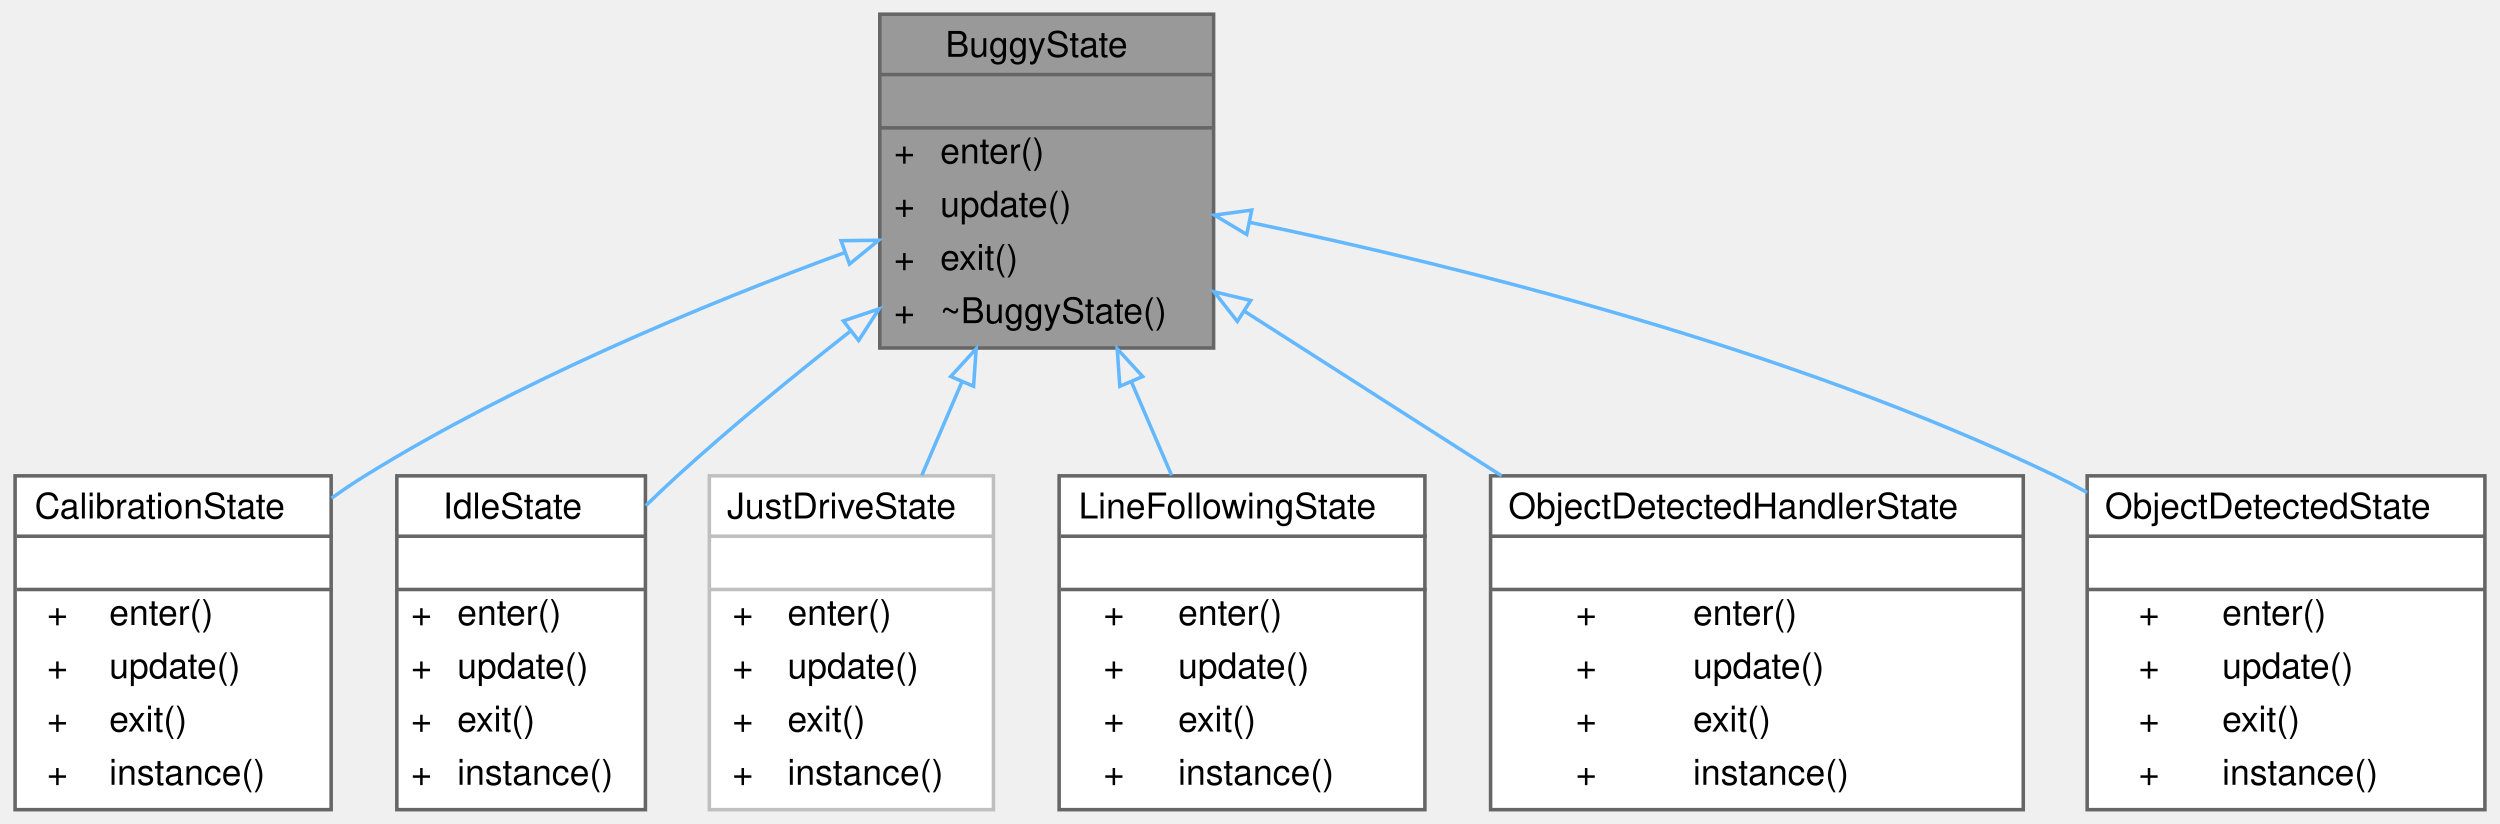
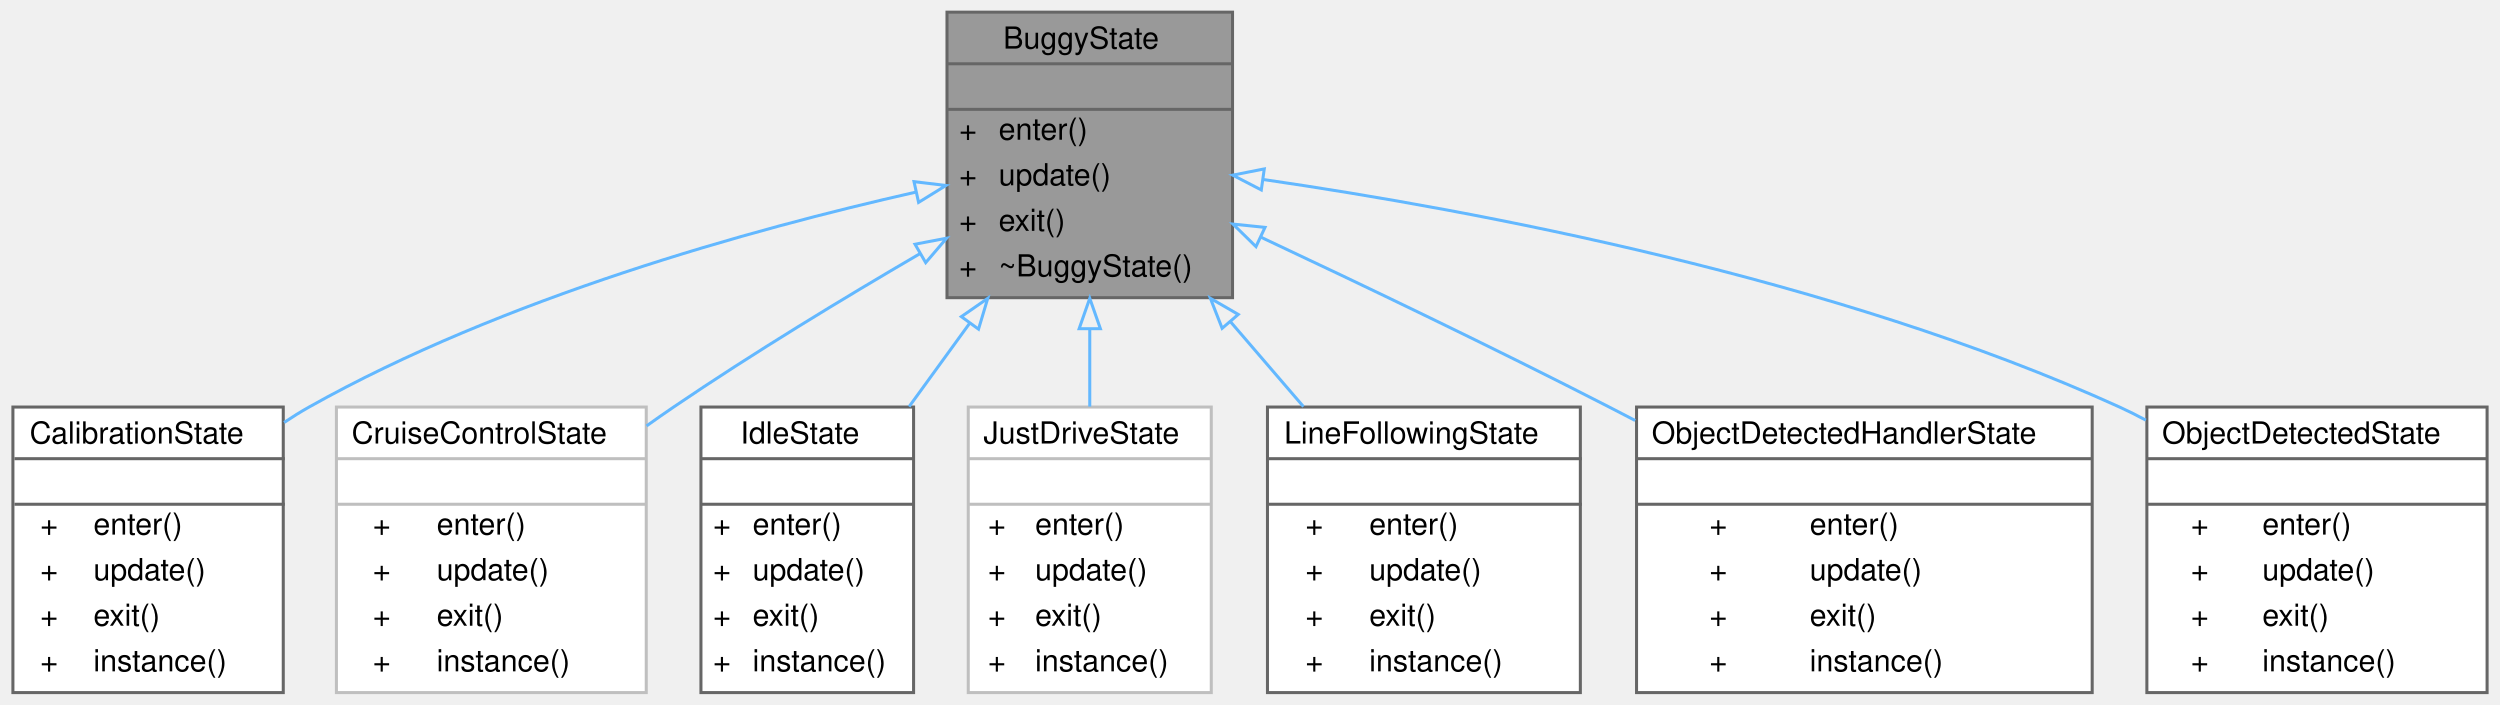
- <svg xmlns="http://www.w3.org/2000/svg" xmlns:xlink="http://www.w3.org/1999/xlink" width="704pt" height="232pt" viewBox="0.00 0.00 703.50 232.00">
+ <svg xmlns="http://www.w3.org/2000/svg" xmlns:xlink="http://www.w3.org/1999/xlink" width="823pt" height="232pt" viewBox="0.00 0.00 822.50 232.00">
  <g id="graph0" class="graph" transform="scale(1 1) rotate(0) translate(4 228)">
    <g id="Node000001" class="node">
      <g id="a_Node000001">
        <a xlink:title="The Buggy State class is an abstract class that represents the abstract state the buggy can be in.">
-           <polygon fill="#999999" stroke="transparent" points="337.5,-224 243.5,-224 243.5,-130 337.5,-130 337.5,-224" />
-           <text text-anchor="start" x="262" y="-212" font-family="Helvetica,sans-Serif" font-size="10.00">BuggyState</text>
-           <text text-anchor="start" x="288.5" y="-197" font-family="Helvetica,sans-Serif" font-size="10.00"> </text>
-           <text text-anchor="start" x="247.5" y="-182" font-family="Helvetica,sans-Serif" font-size="10.00">+</text>
-           <text text-anchor="start" x="260.5" y="-182" font-family="Helvetica,sans-Serif" font-size="10.00">enter()</text>
-           <text text-anchor="start" x="247.5" y="-167" font-family="Helvetica,sans-Serif" font-size="10.00">+</text>
-           <text text-anchor="start" x="260.5" y="-167" font-family="Helvetica,sans-Serif" font-size="10.00">update()</text>
-           <text text-anchor="start" x="247.5" y="-152" font-family="Helvetica,sans-Serif" font-size="10.00">+</text>
-           <text text-anchor="start" x="260.5" y="-152" font-family="Helvetica,sans-Serif" font-size="10.00">exit()</text>
-           <text text-anchor="start" x="247.5" y="-137" font-family="Helvetica,sans-Serif" font-size="10.00">+</text>
-           <text text-anchor="start" x="260.5" y="-137" font-family="Helvetica,sans-Serif" font-size="10.00">~BuggyState()</text>
-           <polygon fill="#666666" stroke="#666666" points="243.5,-207 243.5,-207 337.5,-207 337.5,-207 243.5,-207" />
-           <polygon fill="#666666" stroke="#666666" points="243.5,-192 243.5,-192 337.5,-192 337.5,-192 243.5,-192" />
-           <polygon fill="none" stroke="#666666" points="243.5,-130 243.5,-224 337.5,-224 337.5,-130 243.5,-130" />
+           <polygon fill="#999999" stroke="transparent" points="401.5,-224 307.5,-224 307.5,-130 401.5,-130 401.5,-224" />
+           <text text-anchor="start" x="326" y="-212" font-family="Helvetica,sans-Serif" font-size="10.00">BuggyState</text>
+           <text text-anchor="start" x="352.5" y="-197" font-family="Helvetica,sans-Serif" font-size="10.00"> </text>
+           <text text-anchor="start" x="311.5" y="-182" font-family="Helvetica,sans-Serif" font-size="10.00">+</text>
+           <text text-anchor="start" x="324.5" y="-182" font-family="Helvetica,sans-Serif" font-size="10.00">enter()</text>
+           <text text-anchor="start" x="311.5" y="-167" font-family="Helvetica,sans-Serif" font-size="10.00">+</text>
+           <text text-anchor="start" x="324.5" y="-167" font-family="Helvetica,sans-Serif" font-size="10.00">update()</text>
+           <text text-anchor="start" x="311.5" y="-152" font-family="Helvetica,sans-Serif" font-size="10.00">+</text>
+           <text text-anchor="start" x="324.5" y="-152" font-family="Helvetica,sans-Serif" font-size="10.00">exit()</text>
+           <text text-anchor="start" x="311.5" y="-137" font-family="Helvetica,sans-Serif" font-size="10.00">+</text>
+           <text text-anchor="start" x="324.5" y="-137" font-family="Helvetica,sans-Serif" font-size="10.00">~BuggyState()</text>
+           <polygon fill="#666666" stroke="#666666" points="307.5,-207 307.5,-207 401.5,-207 401.5,-207 307.5,-207" />
+           <polygon fill="#666666" stroke="#666666" points="307.5,-192 307.5,-192 401.5,-192 401.5,-192 307.5,-192" />
+           <polygon fill="none" stroke="#666666" points="307.5,-130 307.5,-224 401.5,-224 401.5,-130 307.5,-130" />
        </a>
      </g>
    </g>
    <g id="Node000002" class="node">
      <g id="a_Node000002">
        <a xlink:href="classCalibrationState.html" target="_top" xlink:title="The calibration state of the buggy is the first state it enters after being placed on the track....">
          <polygon fill="white" stroke="transparent" points="89,-94 0,-94 0,0 89,0 89,-94" />
          <text text-anchor="start" x="5.5" y="-82" font-family="Helvetica,sans-Serif" font-size="10.00">CalibrationState</text>
          <text text-anchor="start" x="43" y="-67" font-family="Helvetica,sans-Serif" font-size="10.00"> </text>
          <text text-anchor="start" x="9" y="-52" font-family="Helvetica,sans-Serif" font-size="10.00">+</text>
          <text text-anchor="start" x="26.5" y="-52" font-family="Helvetica,sans-Serif" font-size="10.00">enter()</text>
          <text text-anchor="start" x="9" y="-37" font-family="Helvetica,sans-Serif" font-size="10.00">+</text>
          <text text-anchor="start" x="26.5" y="-37" font-family="Helvetica,sans-Serif" font-size="10.00">update()</text>
          <text text-anchor="start" x="9" y="-22" font-family="Helvetica,sans-Serif" font-size="10.00">+</text>
          <text text-anchor="start" x="26.5" y="-22" font-family="Helvetica,sans-Serif" font-size="10.00">exit()</text>
          <text text-anchor="start" x="9" y="-7" font-family="Helvetica,sans-Serif" font-size="10.00">+</text>
          <text text-anchor="start" x="26.5" y="-7" font-family="Helvetica,sans-Serif" font-size="10.00">instance()</text>
          <polygon fill="#666666" stroke="#666666" points="0.5,-77 0.5,-77 89.5,-77 89.5,-77 0.5,-77" />
          <polygon fill="#666666" stroke="#666666" points="0.5,-62 0.5,-62 89.5,-62 89.5,-62 0.5,-62" />
          <polygon fill="none" stroke="#666666" points="0,0 0,-94 89,-94 89,0 0,0" />
        </a>
      </g>
    </g>
    <g id="edge1_Node000001_Node000002" class="edge">
      <g id="a_edge1_Node000001_Node000002">
        <a xlink:title=" ">
-           <path fill="none" stroke="#63b8ff" d="M233.46,-156.82C194.06,-142.34 141.25,-120.48 98.5,-94 95.36,-92.05 92.21,-89.93 89.11,-87.7" />
-           <polygon fill="none" stroke="#63b8ff" points="232.59,-160.22 243.18,-160.34 234.97,-153.64 232.59,-160.22" />
+           <path fill="none" stroke="#63b8ff" d="M297.08,-164.72C243.14,-152.53 161.37,-129.88 97.5,-94 94.74,-92.45 91.99,-90.74 89.28,-88.92" />
+           <polygon fill="none" stroke="#63b8ff" points="296.64,-168.2 307.16,-166.94 298.15,-161.37 296.64,-168.2" />
        </a>
      </g>
    </g>
    <g id="Node000003" class="node">
      <g id="a_Node000003">
-         <a xlink:href="classIdleState.html" target="_top" xlink:title="The idle state represents a state in which the buggy operates normaly but is not driving.">
-           <polygon fill="white" stroke="transparent" points="177.5,-94 107.5,-94 107.5,0 177.5,0 177.5,-94" />
-           <text text-anchor="start" x="120.5" y="-82" font-family="Helvetica,sans-Serif" font-size="10.00">IdleState</text>
-           <text text-anchor="start" x="140.5" y="-67" font-family="Helvetica,sans-Serif" font-size="10.00"> </text>
-           <text text-anchor="start" x="111.5" y="-52" font-family="Helvetica,sans-Serif" font-size="10.00">+</text>
-           <text text-anchor="start" x="124.5" y="-52" font-family="Helvetica,sans-Serif" font-size="10.00">enter()</text>
-           <text text-anchor="start" x="111.5" y="-37" font-family="Helvetica,sans-Serif" font-size="10.00">+</text>
-           <text text-anchor="start" x="124.5" y="-37" font-family="Helvetica,sans-Serif" font-size="10.00">update()</text>
-           <text text-anchor="start" x="111.5" y="-22" font-family="Helvetica,sans-Serif" font-size="10.00">+</text>
-           <text text-anchor="start" x="124.5" y="-22" font-family="Helvetica,sans-Serif" font-size="10.00">exit()</text>
-           <text text-anchor="start" x="111.5" y="-7" font-family="Helvetica,sans-Serif" font-size="10.00">+</text>
-           <text text-anchor="start" x="124.5" y="-7" font-family="Helvetica,sans-Serif" font-size="10.00">instance()</text>
-           <polygon fill="#666666" stroke="#666666" points="107.5,-77 107.5,-77 177.5,-77 177.5,-77 107.5,-77" />
-           <polygon fill="#666666" stroke="#666666" points="107.5,-62 107.5,-62 177.5,-62 177.5,-62 107.5,-62" />
-           <polygon fill="none" stroke="#666666" points="107.5,0 107.5,-94 177.5,-94 177.5,0 107.5,0" />
+         <a xlink:href="classCruiseControlState.html" target="_top" xlink:title=" ">
+           <polygon fill="white" stroke="transparent" points="208.5,-94 106.5,-94 106.5,0 208.5,0 208.5,-94" />
+           <text text-anchor="start" x="111.5" y="-82" font-family="Helvetica,sans-Serif" font-size="10.00">CruiseControlState</text>
+           <text text-anchor="start" x="155.5" y="-67" font-family="Helvetica,sans-Serif" font-size="10.00"> </text>
+           <text text-anchor="start" x="118.5" y="-52" font-family="Helvetica,sans-Serif" font-size="10.00">+</text>
+           <text text-anchor="start" x="139.5" y="-52" font-family="Helvetica,sans-Serif" font-size="10.00">enter()</text>
+           <text text-anchor="start" x="118.5" y="-37" font-family="Helvetica,sans-Serif" font-size="10.00">+</text>
+           <text text-anchor="start" x="139.5" y="-37" font-family="Helvetica,sans-Serif" font-size="10.00">update()</text>
+           <text text-anchor="start" x="118.5" y="-22" font-family="Helvetica,sans-Serif" font-size="10.00">+</text>
+           <text text-anchor="start" x="139.5" y="-22" font-family="Helvetica,sans-Serif" font-size="10.00">exit()</text>
+           <text text-anchor="start" x="118.5" y="-7" font-family="Helvetica,sans-Serif" font-size="10.00">+</text>
+           <text text-anchor="start" x="139.5" y="-7" font-family="Helvetica,sans-Serif" font-size="10.00">instance()</text>
+           <polygon fill="#bfbfbf" stroke="#bfbfbf" points="106.5,-77 106.5,-77 208.5,-77 208.5,-77 106.5,-77" />
+           <polygon fill="#bfbfbf" stroke="#bfbfbf" points="106.5,-62 106.5,-62 208.5,-62 208.5,-62 106.5,-62" />
+           <polygon fill="none" stroke="#bfbfbf" points="106.5,0 106.5,-94 208.5,-94 208.5,0 106.5,0" />
        </a>
      </g>
    </g>
    <g id="edge2_Node000001_Node000003" class="edge">
      <g id="a_edge2_Node000001_Node000003">
        <a xlink:title=" ">
-           <path fill="none" stroke="#63b8ff" d="M235.03,-134.59C218.99,-122 201.71,-107.83 186.5,-94 183.56,-91.32 180.57,-88.49 177.61,-85.6" />
-           <polygon fill="none" stroke="#63b8ff" points="233.24,-137.63 243.28,-141.02 237.54,-132.11 233.24,-137.63" />
+           <path fill="none" stroke="#63b8ff" d="M298.67,-144.54C273.46,-129.83 243.55,-111.7 217.5,-94 214.57,-92.01 211.59,-89.93 208.6,-87.79" />
+           <polygon fill="none" stroke="#63b8ff" points="296.97,-147.6 307.38,-149.59 300.49,-141.54 296.97,-147.6" />
        </a>
      </g>
    </g>
    <g id="Node000004" class="node">
      <g id="a_Node000004">
-         <a xlink:href="classJustDriveState.html" target="_top" xlink:title=" ">
-           <polygon fill="white" stroke="transparent" points="275.5,-94 195.5,-94 195.5,0 275.5,0 275.5,-94" />
-           <text text-anchor="start" x="200.5" y="-82" font-family="Helvetica,sans-Serif" font-size="10.00">JustDriveState</text>
-           <text text-anchor="start" x="233.5" y="-67" font-family="Helvetica,sans-Serif" font-size="10.00"> </text>
-           <text text-anchor="start" x="202" y="-52" font-family="Helvetica,sans-Serif" font-size="10.00">+</text>
-           <text text-anchor="start" x="217.5" y="-52" font-family="Helvetica,sans-Serif" font-size="10.00">enter()</text>
-           <text text-anchor="start" x="202" y="-37" font-family="Helvetica,sans-Serif" font-size="10.00">+</text>
-           <text text-anchor="start" x="217.5" y="-37" font-family="Helvetica,sans-Serif" font-size="10.00">update()</text>
-           <text text-anchor="start" x="202" y="-22" font-family="Helvetica,sans-Serif" font-size="10.00">+</text>
-           <text text-anchor="start" x="217.5" y="-22" font-family="Helvetica,sans-Serif" font-size="10.00">exit()</text>
-           <text text-anchor="start" x="202" y="-7" font-family="Helvetica,sans-Serif" font-size="10.00">+</text>
-           <text text-anchor="start" x="217.5" y="-7" font-family="Helvetica,sans-Serif" font-size="10.00">instance()</text>
-           <polygon fill="#bfbfbf" stroke="#bfbfbf" points="195.5,-77 195.5,-77 275.5,-77 275.5,-77 195.5,-77" />
-           <polygon fill="#bfbfbf" stroke="#bfbfbf" points="195.5,-62 195.5,-62 275.5,-62 275.5,-62 195.5,-62" />
-           <polygon fill="none" stroke="#bfbfbf" points="195.5,0 195.5,-94 275.5,-94 275.5,0 195.5,0" />
+         <a xlink:href="classIdleState.html" target="_top" xlink:title="The idle state represents a state in which the buggy operates normaly but is not driving.">
+           <polygon fill="white" stroke="transparent" points="296.5,-94 226.5,-94 226.5,0 296.5,0 296.5,-94" />
+           <text text-anchor="start" x="239.5" y="-82" font-family="Helvetica,sans-Serif" font-size="10.00">IdleState</text>
+           <text text-anchor="start" x="259.5" y="-67" font-family="Helvetica,sans-Serif" font-size="10.00"> </text>
+           <text text-anchor="start" x="230.5" y="-52" font-family="Helvetica,sans-Serif" font-size="10.00">+</text>
+           <text text-anchor="start" x="243.5" y="-52" font-family="Helvetica,sans-Serif" font-size="10.00">enter()</text>
+           <text text-anchor="start" x="230.5" y="-37" font-family="Helvetica,sans-Serif" font-size="10.00">+</text>
+           <text text-anchor="start" x="243.5" y="-37" font-family="Helvetica,sans-Serif" font-size="10.00">update()</text>
+           <text text-anchor="start" x="230.5" y="-22" font-family="Helvetica,sans-Serif" font-size="10.00">+</text>
+           <text text-anchor="start" x="243.5" y="-22" font-family="Helvetica,sans-Serif" font-size="10.00">exit()</text>
+           <text text-anchor="start" x="230.5" y="-7" font-family="Helvetica,sans-Serif" font-size="10.00">+</text>
+           <text text-anchor="start" x="243.5" y="-7" font-family="Helvetica,sans-Serif" font-size="10.00">instance()</text>
+           <polygon fill="#666666" stroke="#666666" points="226.5,-77 226.5,-77 296.5,-77 296.5,-77 226.5,-77" />
+           <polygon fill="#666666" stroke="#666666" points="226.5,-62 226.5,-62 296.5,-62 296.5,-62 226.5,-62" />
+           <polygon fill="none" stroke="#666666" points="226.5,0 226.5,-94 296.5,-94 296.5,0 226.5,0" />
        </a>
      </g>
    </g>
    <g id="edge3_Node000001_Node000004" class="edge">
      <g id="a_edge3_Node000001_Node000004">
        <a xlink:title=" ">
-           <path fill="none" stroke="#63b8ff" d="M266.61,-120.4C262.84,-111.64 258.99,-102.66 255.33,-94.14" />
-           <polygon fill="none" stroke="#63b8ff" points="263.48,-121.98 270.64,-129.79 269.91,-119.22 263.48,-121.98" />
+           <path fill="none" stroke="#63b8ff" d="M314.91,-121.51C308.29,-112.4 301.48,-103.02 295.03,-94.14" />
+           <polygon fill="none" stroke="#63b8ff" points="312.22,-123.76 320.92,-129.79 317.88,-119.64 312.22,-123.76" />
        </a>
      </g>
    </g>
    <g id="Node000005" class="node">
      <g id="a_Node000005">
-         <a xlink:href="classLineFollowingState.html" target="_top" xlink:title="In the Line following state the buggy is trying to follow the line using the IR sensors....">
-           <polygon fill="white" stroke="transparent" points="397,-94 294,-94 294,0 397,0 397,-94" />
-           <text text-anchor="start" x="299.5" y="-82" font-family="Helvetica,sans-Serif" font-size="10.00">LineFollowingState</text>
-           <text text-anchor="start" x="344" y="-67" font-family="Helvetica,sans-Serif" font-size="10.00"> </text>
-           <text text-anchor="start" x="306.5" y="-52" font-family="Helvetica,sans-Serif" font-size="10.00">+</text>
-           <text text-anchor="start" x="327.5" y="-52" font-family="Helvetica,sans-Serif" font-size="10.00">enter()</text>
-           <text text-anchor="start" x="306.5" y="-37" font-family="Helvetica,sans-Serif" font-size="10.00">+</text>
-           <text text-anchor="start" x="327.5" y="-37" font-family="Helvetica,sans-Serif" font-size="10.00">update()</text>
-           <text text-anchor="start" x="306.5" y="-22" font-family="Helvetica,sans-Serif" font-size="10.00">+</text>
-           <text text-anchor="start" x="327.5" y="-22" font-family="Helvetica,sans-Serif" font-size="10.00">exit()</text>
-           <text text-anchor="start" x="306.5" y="-7" font-family="Helvetica,sans-Serif" font-size="10.00">+</text>
-           <text text-anchor="start" x="327.5" y="-7" font-family="Helvetica,sans-Serif" font-size="10.00">instance()</text>
-           <polygon fill="#666666" stroke="#666666" points="294.5,-77 294.5,-77 397.5,-77 397.5,-77 294.5,-77" />
-           <polygon fill="#666666" stroke="#666666" points="294.5,-62 294.5,-62 397.5,-62 397.5,-62 294.5,-62" />
-           <polygon fill="none" stroke="#666666" points="294,0 294,-94 397,-94 397,0 294,0" />
+         <a xlink:href="classJustDriveState.html" target="_top" xlink:title=" ">
+           <polygon fill="white" stroke="transparent" points="394.5,-94 314.5,-94 314.5,0 394.5,0 394.5,-94" />
+           <text text-anchor="start" x="319.5" y="-82" font-family="Helvetica,sans-Serif" font-size="10.00">JustDriveState</text>
+           <text text-anchor="start" x="352.5" y="-67" font-family="Helvetica,sans-Serif" font-size="10.00"> </text>
+           <text text-anchor="start" x="321" y="-52" font-family="Helvetica,sans-Serif" font-size="10.00">+</text>
+           <text text-anchor="start" x="336.5" y="-52" font-family="Helvetica,sans-Serif" font-size="10.00">enter()</text>
+           <text text-anchor="start" x="321" y="-37" font-family="Helvetica,sans-Serif" font-size="10.00">+</text>
+           <text text-anchor="start" x="336.5" y="-37" font-family="Helvetica,sans-Serif" font-size="10.00">update()</text>
+           <text text-anchor="start" x="321" y="-22" font-family="Helvetica,sans-Serif" font-size="10.00">+</text>
+           <text text-anchor="start" x="336.5" y="-22" font-family="Helvetica,sans-Serif" font-size="10.00">exit()</text>
+           <text text-anchor="start" x="321" y="-7" font-family="Helvetica,sans-Serif" font-size="10.00">+</text>
+           <text text-anchor="start" x="336.5" y="-7" font-family="Helvetica,sans-Serif" font-size="10.00">instance()</text>
+           <polygon fill="#bfbfbf" stroke="#bfbfbf" points="314.5,-77 314.5,-77 394.5,-77 394.5,-77 314.5,-77" />
+           <polygon fill="#bfbfbf" stroke="#bfbfbf" points="314.5,-62 314.5,-62 394.5,-62 394.5,-62 314.5,-62" />
+           <polygon fill="none" stroke="#bfbfbf" points="314.5,0 314.5,-94 394.5,-94 394.5,0 314.5,0" />
        </a>
      </g>
    </g>
    <g id="edge4_Node000001_Node000005" class="edge">
      <g id="a_edge4_Node000001_Node000005">
        <a xlink:title=" ">
-           <path fill="none" stroke="#63b8ff" d="M314.39,-120.4C318.16,-111.64 322.01,-102.66 325.67,-94.14" />
-           <polygon fill="none" stroke="#63b8ff" points="311.09,-119.22 310.36,-129.79 317.52,-121.98 311.09,-119.22" />
+           <path fill="none" stroke="#63b8ff" d="M354.5,-119.56C354.5,-111.06 354.5,-102.39 354.5,-94.14" />
+           <polygon fill="none" stroke="#63b8ff" points="351,-119.79 354.5,-129.79 358,-119.79 351,-119.79" />
        </a>
      </g>
    </g>
    <g id="Node000006" class="node">
      <g id="a_Node000006">
-         <a xlink:href="classObjectDetectedHandlerState.html" target="_top" xlink:title="This state is entered before the buggy goes into ObjectDetectedState. It is used to save the previous...">
-           <polygon fill="white" stroke="transparent" points="565.5,-94 415.5,-94 415.5,0 565.5,0 565.5,-94" />
-           <text text-anchor="start" x="420.5" y="-82" font-family="Helvetica,sans-Serif" font-size="10.00">ObjectDetectedHandlerState</text>
-           <text text-anchor="start" x="488.5" y="-67" font-family="Helvetica,sans-Serif" font-size="10.00"> </text>
-           <text text-anchor="start" x="439.5" y="-52" font-family="Helvetica,sans-Serif" font-size="10.00">+</text>
-           <text text-anchor="start" x="472.5" y="-52" font-family="Helvetica,sans-Serif" font-size="10.00">enter()</text>
-           <text text-anchor="start" x="439.5" y="-37" font-family="Helvetica,sans-Serif" font-size="10.00">+</text>
-           <text text-anchor="start" x="472.5" y="-37" font-family="Helvetica,sans-Serif" font-size="10.00">update()</text>
-           <text text-anchor="start" x="439.5" y="-22" font-family="Helvetica,sans-Serif" font-size="10.00">+</text>
-           <text text-anchor="start" x="472.5" y="-22" font-family="Helvetica,sans-Serif" font-size="10.00">exit()</text>
-           <text text-anchor="start" x="439.5" y="-7" font-family="Helvetica,sans-Serif" font-size="10.00">+</text>
-           <text text-anchor="start" x="472.5" y="-7" font-family="Helvetica,sans-Serif" font-size="10.00">instance()</text>
-           <polygon fill="#666666" stroke="#666666" points="415.5,-77 415.5,-77 565.5,-77 565.5,-77 415.5,-77" />
-           <polygon fill="#666666" stroke="#666666" points="415.5,-62 415.5,-62 565.5,-62 565.5,-62 415.5,-62" />
-           <polygon fill="none" stroke="#666666" points="415.5,0 415.5,-94 565.5,-94 565.5,0 415.5,0" />
+         <a xlink:href="classLineFollowingState.html" target="_top" xlink:title="In the Line following state the buggy is trying to follow the line using the IR sensors....">
+           <polygon fill="white" stroke="transparent" points="516,-94 413,-94 413,0 516,0 516,-94" />
+           <text text-anchor="start" x="418.5" y="-82" font-family="Helvetica,sans-Serif" font-size="10.00">LineFollowingState</text>
+           <text text-anchor="start" x="463" y="-67" font-family="Helvetica,sans-Serif" font-size="10.00"> </text>
+           <text text-anchor="start" x="425.5" y="-52" font-family="Helvetica,sans-Serif" font-size="10.00">+</text>
+           <text text-anchor="start" x="446.5" y="-52" font-family="Helvetica,sans-Serif" font-size="10.00">enter()</text>
+           <text text-anchor="start" x="425.5" y="-37" font-family="Helvetica,sans-Serif" font-size="10.00">+</text>
+           <text text-anchor="start" x="446.5" y="-37" font-family="Helvetica,sans-Serif" font-size="10.00">update()</text>
+           <text text-anchor="start" x="425.5" y="-22" font-family="Helvetica,sans-Serif" font-size="10.00">+</text>
+           <text text-anchor="start" x="446.5" y="-22" font-family="Helvetica,sans-Serif" font-size="10.00">exit()</text>
+           <text text-anchor="start" x="425.5" y="-7" font-family="Helvetica,sans-Serif" font-size="10.00">+</text>
+           <text text-anchor="start" x="446.5" y="-7" font-family="Helvetica,sans-Serif" font-size="10.00">instance()</text>
+           <polygon fill="#666666" stroke="#666666" points="413.5,-77 413.5,-77 516.5,-77 516.5,-77 413.5,-77" />
+           <polygon fill="#666666" stroke="#666666" points="413.5,-62 413.5,-62 516.5,-62 516.5,-62 413.5,-62" />
+           <polygon fill="none" stroke="#666666" points="413,0 413,-94 516,-94 516,0 413,0" />
        </a>
      </g>
    </g>
    <g id="edge5_Node000001_Node000006" class="edge">
      <g id="a_edge5_Node000001_Node000006">
        <a xlink:title=" ">
-           <path fill="none" stroke="#63b8ff" d="M346.35,-140.25C368.75,-125.92 394.84,-109.22 418.62,-94" />
-           <polygon fill="none" stroke="#63b8ff" points="344.18,-137.49 337.64,-145.83 347.95,-143.39 344.18,-137.49" />
+           <path fill="none" stroke="#63b8ff" d="M400.84,-122.07C408.83,-112.78 417.06,-103.2 424.85,-94.14" />
+           <polygon fill="none" stroke="#63b8ff" points="398.08,-119.92 394.21,-129.79 403.38,-124.49 398.08,-119.92" />
        </a>
      </g>
    </g>
    <g id="Node000007" class="node">
      <g id="a_Node000007">
-         <a xlink:href="classObjectDetectedState.html" target="_top" xlink:title="The state the Buggy enters when an object is detected during driving.">
-           <polygon fill="white" stroke="transparent" points="695.5,-94 583.5,-94 583.5,0 695.5,0 695.5,-94" />
-           <text text-anchor="start" x="588.5" y="-82" font-family="Helvetica,sans-Serif" font-size="10.00">ObjectDetectedState</text>
-           <text text-anchor="start" x="637.5" y="-67" font-family="Helvetica,sans-Serif" font-size="10.00"> </text>
-           <text text-anchor="start" x="598" y="-52" font-family="Helvetica,sans-Serif" font-size="10.00">+</text>
-           <text text-anchor="start" x="621.5" y="-52" font-family="Helvetica,sans-Serif" font-size="10.00">enter()</text>
-           <text text-anchor="start" x="598" y="-37" font-family="Helvetica,sans-Serif" font-size="10.00">+</text>
-           <text text-anchor="start" x="621.5" y="-37" font-family="Helvetica,sans-Serif" font-size="10.00">update()</text>
-           <text text-anchor="start" x="598" y="-22" font-family="Helvetica,sans-Serif" font-size="10.00">+</text>
-           <text text-anchor="start" x="621.5" y="-22" font-family="Helvetica,sans-Serif" font-size="10.00">exit()</text>
-           <text text-anchor="start" x="598" y="-7" font-family="Helvetica,sans-Serif" font-size="10.00">+</text>
-           <text text-anchor="start" x="621.5" y="-7" font-family="Helvetica,sans-Serif" font-size="10.00">instance()</text>
-           <polygon fill="#666666" stroke="#666666" points="583.5,-77 583.5,-77 695.5,-77 695.5,-77 583.5,-77" />
-           <polygon fill="#666666" stroke="#666666" points="583.5,-62 583.5,-62 695.5,-62 695.5,-62 583.5,-62" />
-           <polygon fill="none" stroke="#666666" points="583.5,0 583.5,-94 695.5,-94 695.5,0 583.5,0" />
+         <a xlink:href="classObjectDetectedHandlerState.html" target="_top" xlink:title="This state is entered before the buggy goes into ObjectDetectedState. It is used to save the previous...">
+           <polygon fill="white" stroke="transparent" points="684.5,-94 534.5,-94 534.5,0 684.5,0 684.5,-94" />
+           <text text-anchor="start" x="539.5" y="-82" font-family="Helvetica,sans-Serif" font-size="10.00">ObjectDetectedHandlerState</text>
+           <text text-anchor="start" x="607.5" y="-67" font-family="Helvetica,sans-Serif" font-size="10.00"> </text>
+           <text text-anchor="start" x="558.5" y="-52" font-family="Helvetica,sans-Serif" font-size="10.00">+</text>
+           <text text-anchor="start" x="591.5" y="-52" font-family="Helvetica,sans-Serif" font-size="10.00">enter()</text>
+           <text text-anchor="start" x="558.5" y="-37" font-family="Helvetica,sans-Serif" font-size="10.00">+</text>
+           <text text-anchor="start" x="591.5" y="-37" font-family="Helvetica,sans-Serif" font-size="10.00">update()</text>
+           <text text-anchor="start" x="558.5" y="-22" font-family="Helvetica,sans-Serif" font-size="10.00">+</text>
+           <text text-anchor="start" x="591.5" y="-22" font-family="Helvetica,sans-Serif" font-size="10.00">exit()</text>
+           <text text-anchor="start" x="558.5" y="-7" font-family="Helvetica,sans-Serif" font-size="10.00">+</text>
+           <text text-anchor="start" x="591.5" y="-7" font-family="Helvetica,sans-Serif" font-size="10.00">instance()</text>
+           <polygon fill="#666666" stroke="#666666" points="534.5,-77 534.5,-77 684.5,-77 684.5,-77 534.5,-77" />
+           <polygon fill="#666666" stroke="#666666" points="534.5,-62 534.5,-62 684.5,-62 684.5,-62 534.5,-62" />
+           <polygon fill="none" stroke="#666666" points="534.5,0 534.5,-94 684.5,-94 684.5,0 534.5,0" />
        </a>
      </g>
    </g>
    <g id="edge6_Node000001_Node000007" class="edge">
      <g id="a_edge6_Node000001_Node000007">
        <a xlink:title=" ">
-           <path fill="none" stroke="#63b8ff" d="M347.59,-165.4C406.44,-153.14 499.86,-129.92 574.5,-94 577.49,-92.56 580.49,-90.99 583.47,-89.32" />
-           <polygon fill="none" stroke="#63b8ff" points="346.83,-161.98 337.74,-167.42 348.24,-168.84 346.83,-161.98" />
+           <path fill="none" stroke="#63b8ff" d="M410.83,-149.92C444.36,-134.17 487.61,-113.44 525.5,-94 528.31,-92.56 531.17,-91.08 534.05,-89.57" />
+           <polygon fill="none" stroke="#63b8ff" points="409.22,-146.81 401.65,-154.23 412.19,-153.15 409.22,-146.81" />
+         </a>
+       </g>
+     </g>
+     <g id="Node000008" class="node">
+       <g id="a_Node000008">
+         <a xlink:href="classObjectDetectedState.html" target="_top" xlink:title="The state the Buggy enters when an object is detected during driving.">
+           <polygon fill="white" stroke="transparent" points="814.5,-94 702.5,-94 702.5,0 814.5,0 814.5,-94" />
+           <text text-anchor="start" x="707.5" y="-82" font-family="Helvetica,sans-Serif" font-size="10.00">ObjectDetectedState</text>
+           <text text-anchor="start" x="756.5" y="-67" font-family="Helvetica,sans-Serif" font-size="10.00"> </text>
+           <text text-anchor="start" x="717" y="-52" font-family="Helvetica,sans-Serif" font-size="10.00">+</text>
+           <text text-anchor="start" x="740.5" y="-52" font-family="Helvetica,sans-Serif" font-size="10.00">enter()</text>
+           <text text-anchor="start" x="717" y="-37" font-family="Helvetica,sans-Serif" font-size="10.00">+</text>
+           <text text-anchor="start" x="740.5" y="-37" font-family="Helvetica,sans-Serif" font-size="10.00">update()</text>
+           <text text-anchor="start" x="717" y="-22" font-family="Helvetica,sans-Serif" font-size="10.00">+</text>
+           <text text-anchor="start" x="740.5" y="-22" font-family="Helvetica,sans-Serif" font-size="10.00">exit()</text>
+           <text text-anchor="start" x="717" y="-7" font-family="Helvetica,sans-Serif" font-size="10.00">+</text>
+           <text text-anchor="start" x="740.5" y="-7" font-family="Helvetica,sans-Serif" font-size="10.00">instance()</text>
+           <polygon fill="#666666" stroke="#666666" points="702.5,-77 702.5,-77 814.5,-77 814.5,-77 702.5,-77" />
+           <polygon fill="#666666" stroke="#666666" points="702.5,-62 702.5,-62 814.5,-62 814.5,-62 702.5,-62" />
+           <polygon fill="none" stroke="#666666" points="702.5,0 702.5,-94 814.5,-94 814.5,0 702.5,0" />
+         </a>
+       </g>
+     </g>
+     <g id="edge7_Node000001_Node000008" class="edge">
+       <g id="a_edge7_Node000001_Node000008">
+         <a xlink:title=" ">
+           <path fill="none" stroke="#63b8ff" d="M411.81,-168.88C481.01,-158.78 599.78,-136.6 693.5,-94 696.39,-92.68 699.29,-91.23 702.17,-89.68" />
+           <polygon fill="none" stroke="#63b8ff" points="410.97,-165.47 401.56,-170.34 411.95,-172.4 410.97,-165.47" />
        </a>
      </g>
    </g>
  </g>
</svg>
